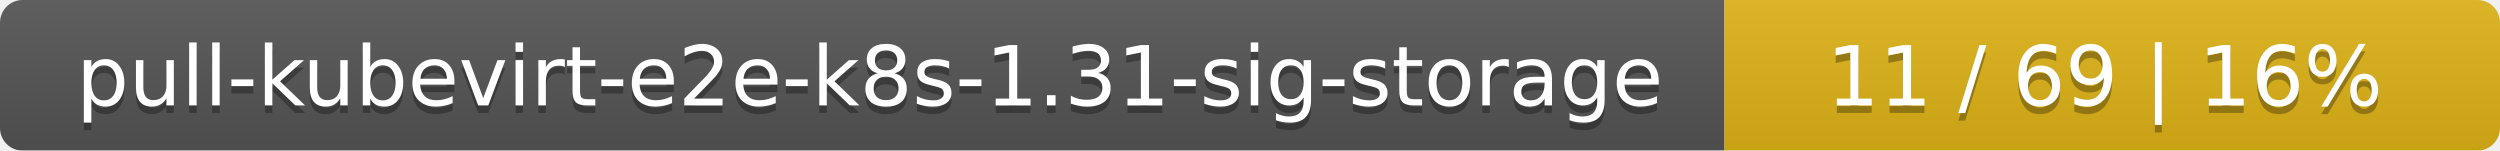
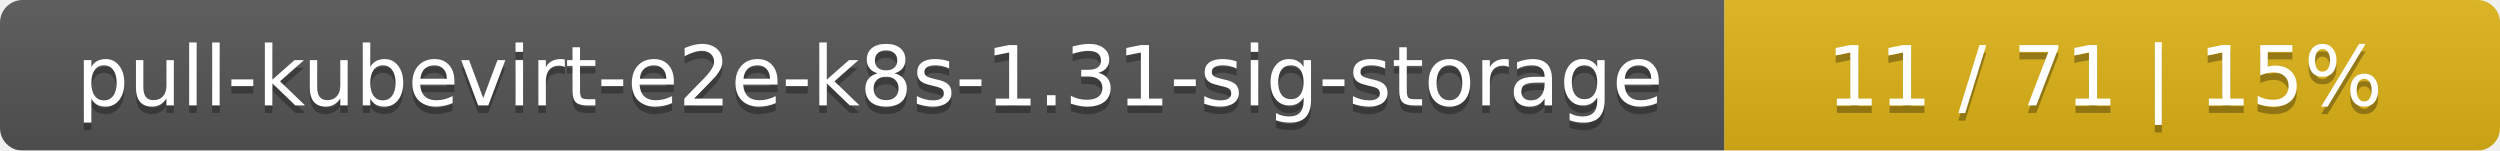
<svg xmlns="http://www.w3.org/2000/svg" width="332" height="20">
  <linearGradient id="smooth" x2="0" y2="100%">
    <stop offset="0" stop-color="#bbb" stop-opacity=".1" />
    <stop offset="1" stop-opacity=".1" />
  </linearGradient>
  <mask id="round">
    <rect width="332" height="20" rx="3" fill="#fff" />
  </mask>
  <g mask="url(#round)">
    <rect width="229" height="20" fill="#555" />
    <rect x="229" width="103" height="20" fill="#dfb317" />
    <rect width="332" height="20" fill="url(#smooth)" />
  </g>
  <g fill="#fff" text-anchor="middle" font-family="DejaVu Sans,Verdana,Geneva,sans-serif" font-size="11">
    <text x="115.5" y="15" fill="#010101" fill-opacity=".3">pull-kubevirt-e2e-k8s-1.31-sig-storage</text>
    <text x="115.5" y="14">pull-kubevirt-e2e-k8s-1.31-sig-storage</text>
-     <text x="279.5" y="15" fill="#010101" fill-opacity=".3">11 / 69    |    16%</text>
-     <text x="279.5" y="14">11 / 69    |    16%</text>
+     <text x="279.5" y="15" fill="#010101" fill-opacity=".3">11 / 71    |    15%</text>
+     <text x="279.5" y="14">11 / 71    |    15%</text>
  </g>
</svg>
